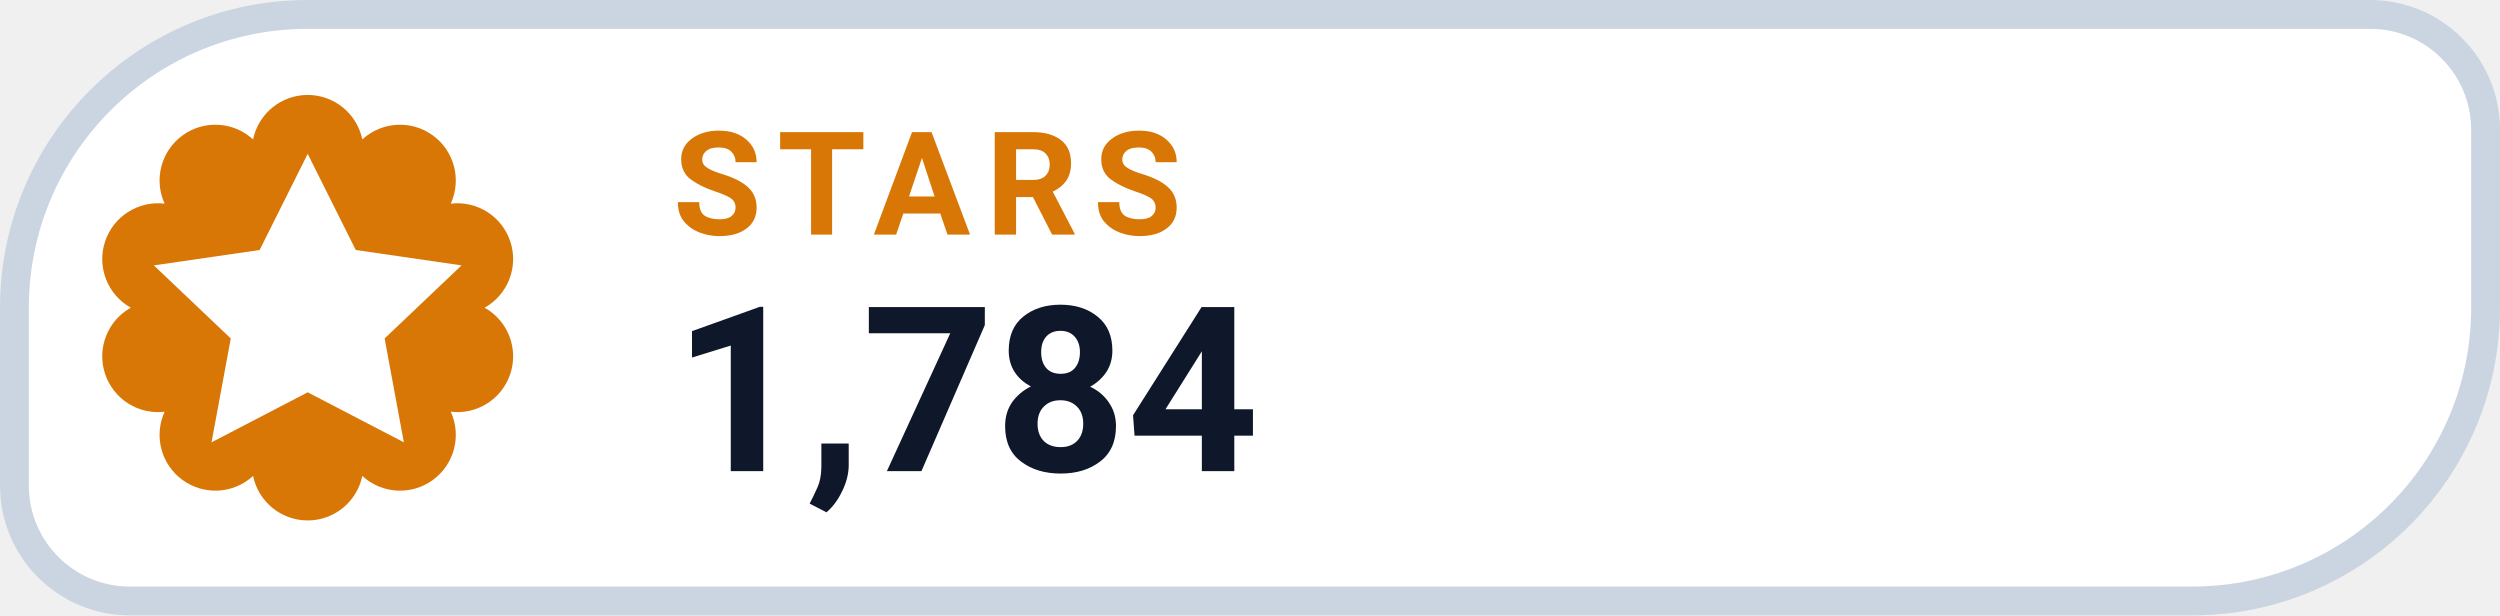
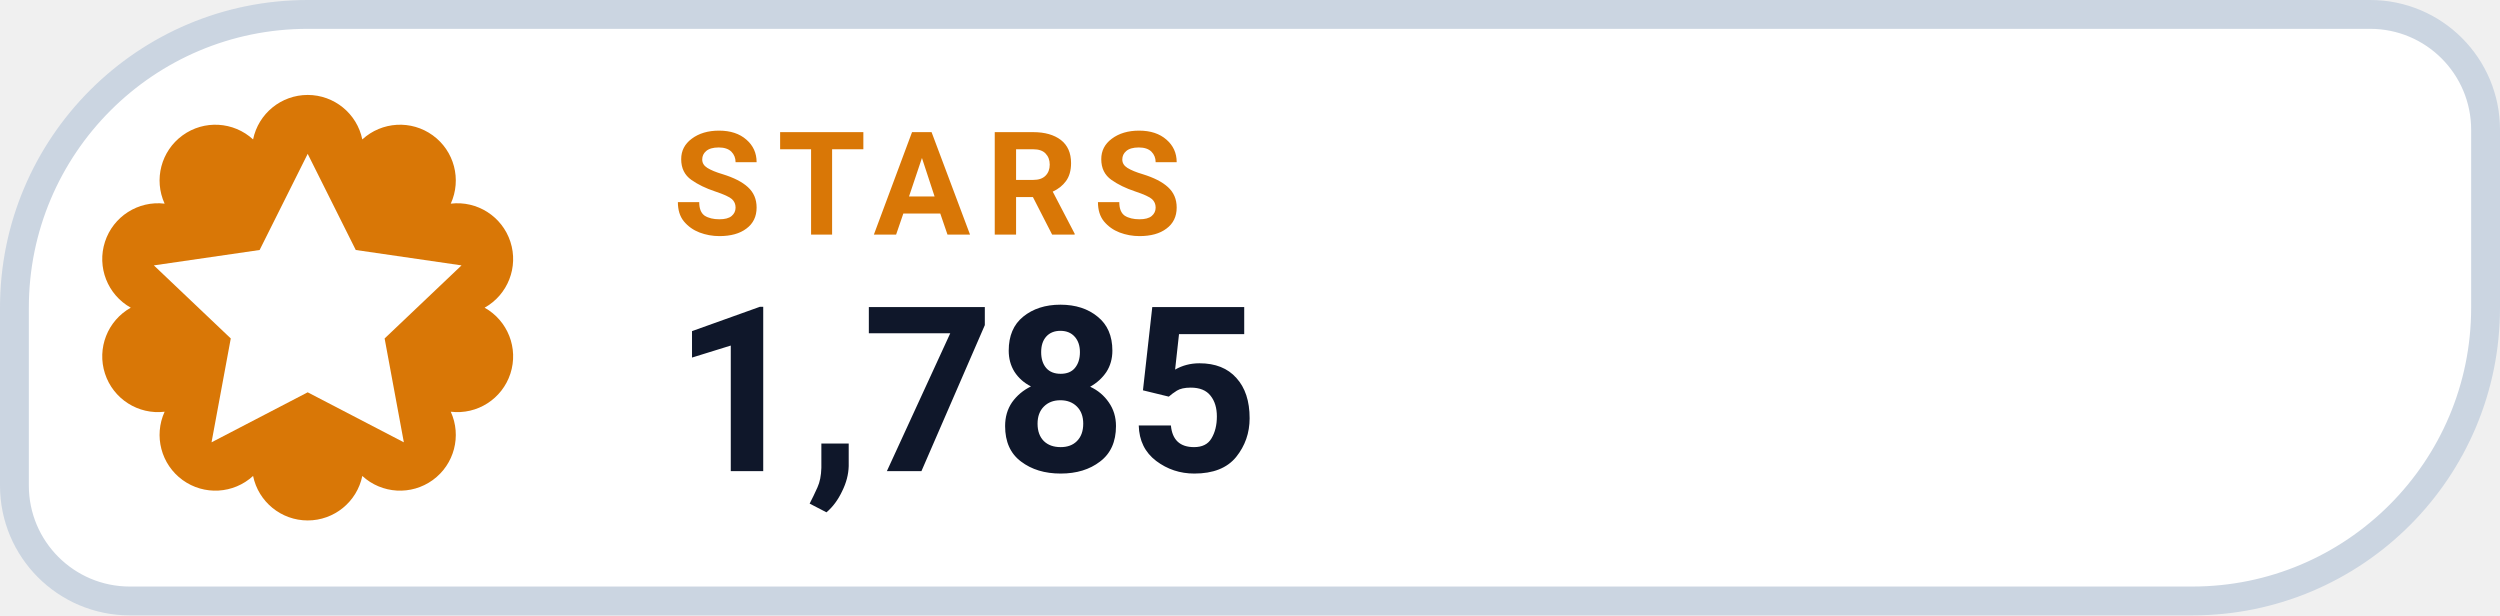
- <svg xmlns="http://www.w3.org/2000/svg" width="130" height="32" viewBox="0 0 130 32" role="img" aria-label="STARS 1,784">
+ <svg xmlns="http://www.w3.org/2000/svg" width="130" height="32" viewBox="0 0 130 32" role="img" aria-label="STARS 1,785">
  <path d="M 16.00 0.75 H 123.25 A 6.00 6.00 0 0 1 129.25 6.75 V 16.00 A 15.25 15.25 0 0 1 114.00 31.25 H 6.75 A 6.00 6.00 0 0 1 0.75 25.25 V 16.00 A 15.25 15.25 0 0 1 16.00 0.75 Z" fill="#FFFFFF" stroke="#CBD5E1" stroke-width="1.5" />
  <path d="M 13.16 7.25 A 2.90 2.90 0 0 1 18.84 7.25 A 2.90 2.90 0 0 1 23.44 10.59 A 2.90 2.90 0 0 1 25.20 16.00 A 2.90 2.90 0 0 1 23.44 21.41 A 2.90 2.90 0 0 1 18.84 24.75 A 2.90 2.90 0 0 1 13.16 24.75 A 2.90 2.90 0 0 1 8.56 21.41 A 2.90 2.90 0 0 1 6.80 16.00 A 2.90 2.90 0 0 1 8.56 10.59 A 2.90 2.90 0 0 1 13.16 7.25 Z" fill="#D97706" />
  <g transform="translate(16 16)" style="color:#FFFFFF;">
    <path d="M0 -8 l2.5 5 5.5 .8 -4 3.8 1 5.4 -5 -2.6 -5 2.6 1 -5.4 -4 -3.8 5.5 -.8 Z" fill="currentColor" />
  </g>
  <text x="35" y="12.2" fill="#D97706" font-family="-apple-system,BlinkMacSystemFont,'Segoe UI',Roboto,Helvetica,Arial,sans-serif" font-size="7.5" font-weight="700" letter-spacing=".8">STARS</text>
-   <text x="35" y="24.5" fill="#0F172A" font-family="-apple-system,BlinkMacSystemFont,'Segoe UI',Roboto,Helvetica,Arial,sans-serif" font-size="12" font-weight="750">1,784</text>
+   <text x="35" y="24.5" fill="#0F172A" font-family="-apple-system,BlinkMacSystemFont,'Segoe UI',Roboto,Helvetica,Arial,sans-serif" font-size="12" font-weight="750">1,785</text>
</svg>
